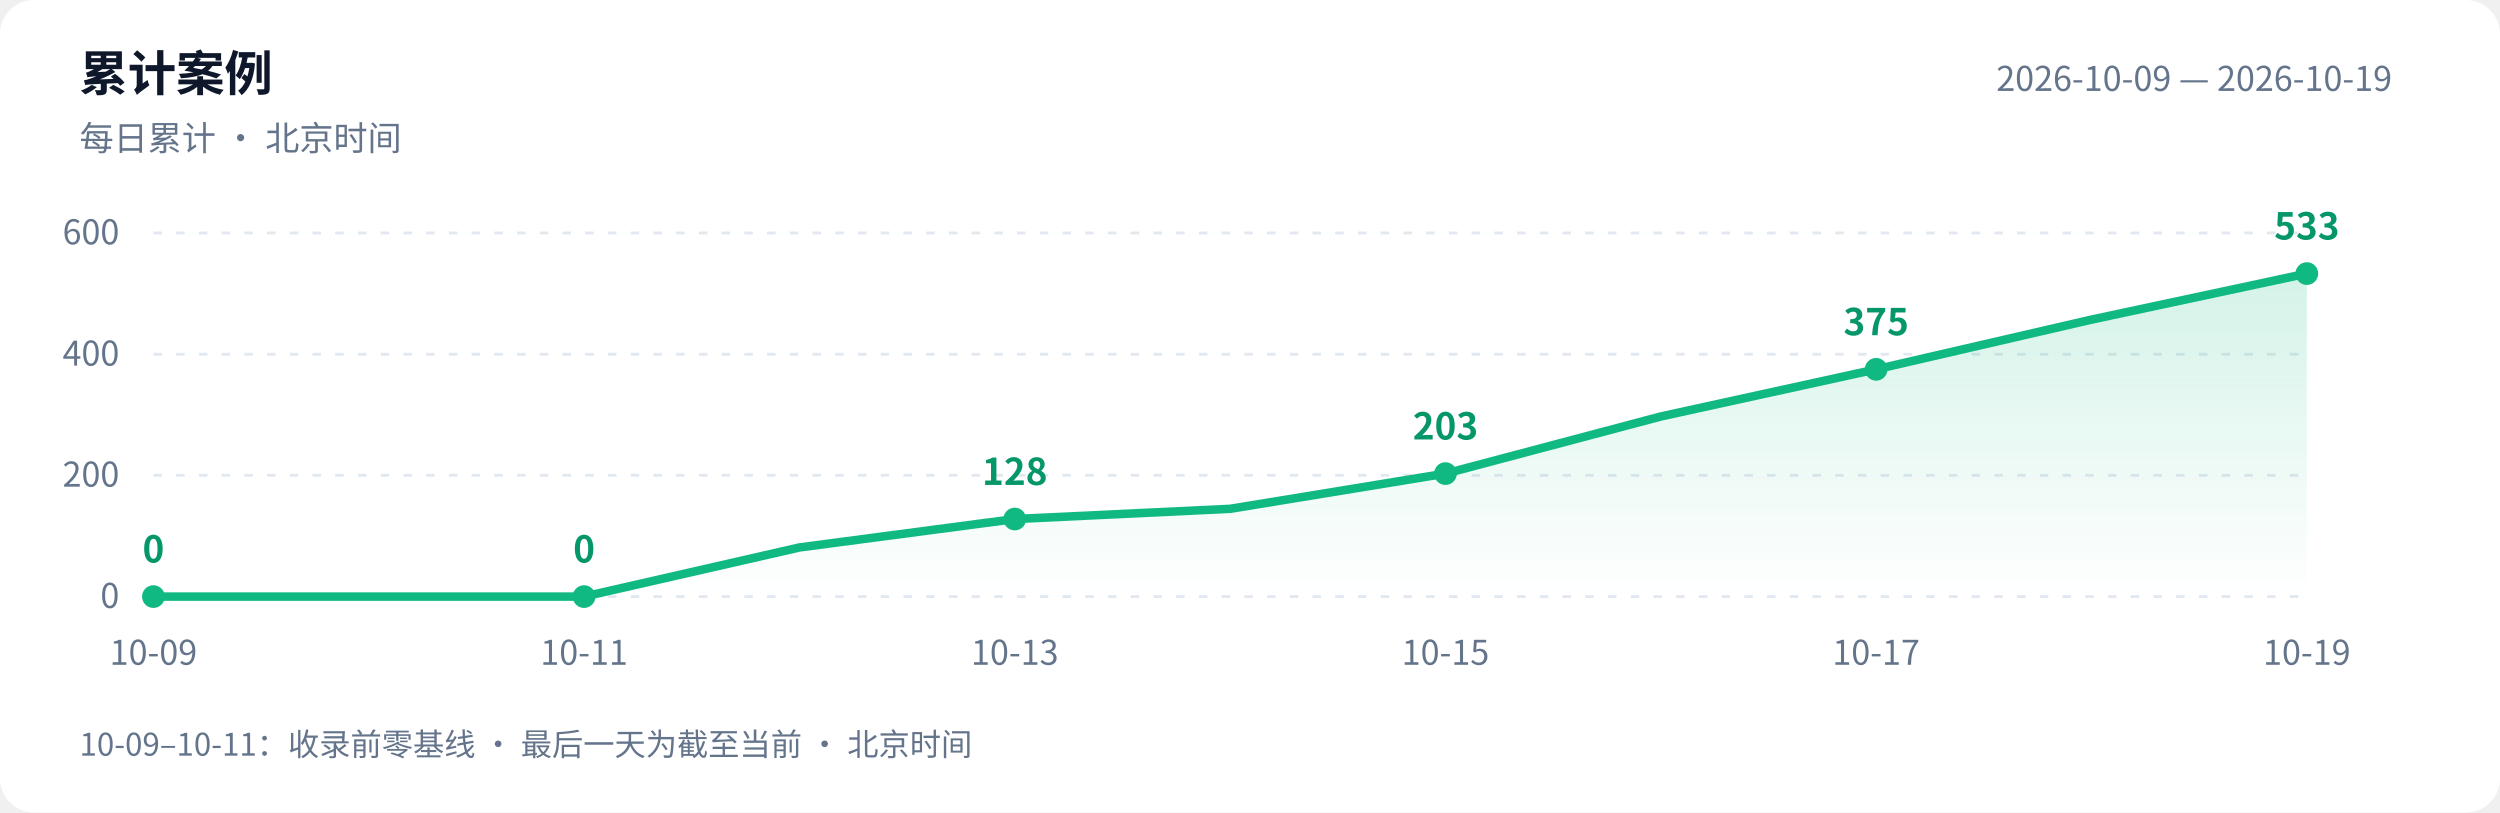
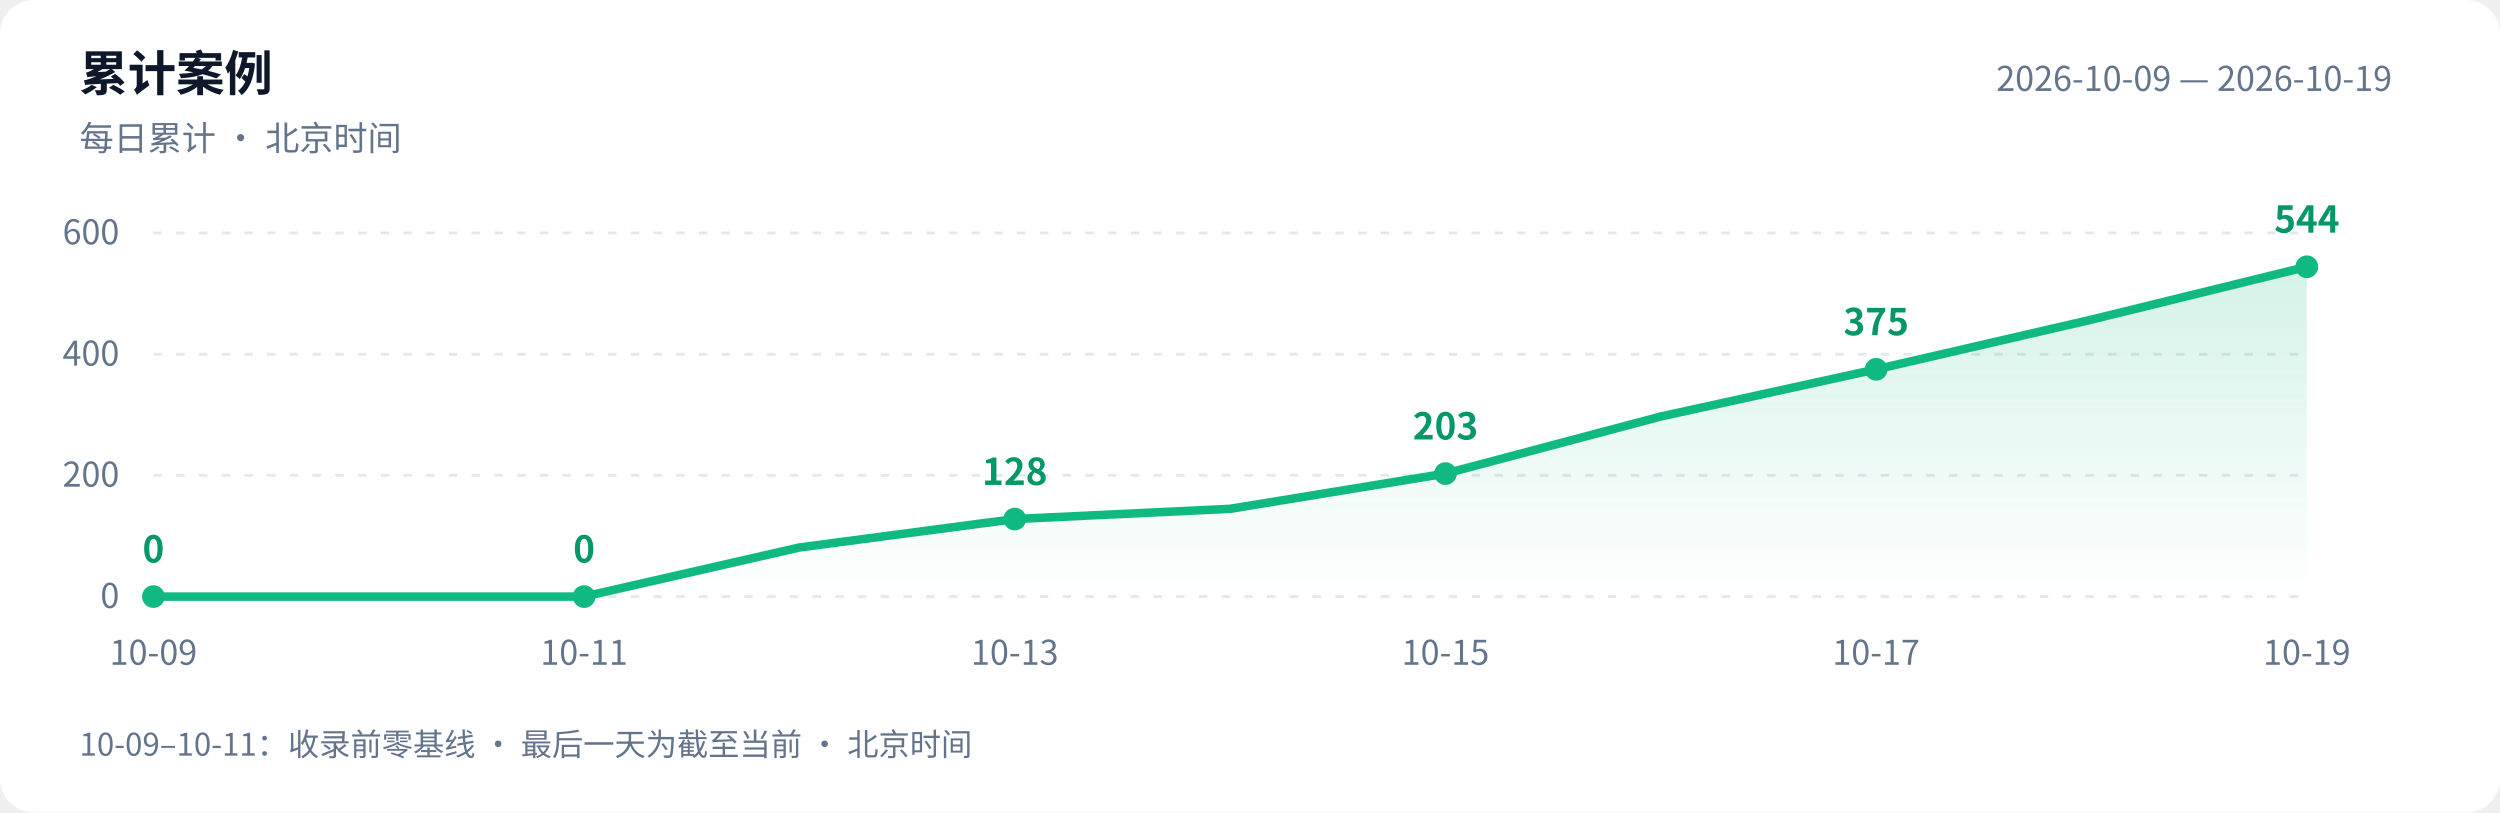
<svg xmlns="http://www.w3.org/2000/svg" width="880" height="286" viewBox="0 0 880 286" role="img" aria-labelledby="title desc">
  <defs>
    <linearGradient id="area" x1="0" y1="0" x2="0" y2="1">
      <stop offset="0" stop-color="#10b981" stop-opacity=".18" />
      <stop offset="1" stop-color="#10b981" stop-opacity="0" />
    </linearGradient>
  </defs>
  <style>text{font-family:-apple-system,BlinkMacSystemFont,"PingFang SC","Microsoft YaHei","WenQuanYi Zen Hei","Segoe UI","Noto Sans CJK SC",sans-serif;fill:#64748b;font-size:12px}.bg{fill:#fff}.heading{fill:#0f172a;font-size:17px;font-weight:600}.grid{stroke:#e2e8f0;stroke-dasharray:3 5}.value{fill:#059669;font-size:13px;font-weight:600}@media(prefers-color-scheme:dark){.bg{fill:#0d1117}text{fill:#8b949e}.heading{fill:#e6edf3}.grid{stroke:#30363d}.value{fill:#34d399}}</style>
  <rect class="bg" width="880" height="286" rx="12" />
  <text class="heading" x="28" y="32">累计案例</text>
  <text x="28" y="53">每日累计 · 北京时间</text>
  <text x="842" y="32" text-anchor="end">2026-10-09 — 2026-10-19</text>
  <path class="grid" d="M 54 210.0 H 812" />
  <text x="42" y="214.0" text-anchor="end">0</text>
  <path class="grid" d="M 54 167.3 H 812" />
  <text x="42" y="171.3" text-anchor="end">200</text>
  <path class="grid" d="M 54 124.7 H 812" />
  <text x="42" y="128.7" text-anchor="end">400</text>
  <path class="grid" d="M 54 82.0 H 812" />
  <text x="42" y="86.0" text-anchor="end">600</text>
-   <path d="M 54 210 L 54.0 210.0 L 129.8 210.0 L 205.6 210.0 L 281.4 192.7 L 357.2 182.7 L 433.0 179.1 L 508.8 166.7 L 584.6 146.6 L 660.4 130.0 L 736.2 112.5 L 812.0 96.3 L 812.0 210 Z" fill="url(#area)" />
-   <polyline points="54.0,210.0 129.8,210.0 205.6,210.0 281.4,192.7 357.2,182.7 433.0,179.1 508.8,166.7 584.6,146.6 660.4,130.0 736.2,112.5 812.0,96.3" fill="none" stroke="#10b981" stroke-width="3" stroke-linejoin="round" stroke-linecap="round" />
+   <path d="M 54 210 L 54.0 210.0 L 129.8 210.0 L 205.6 210.0 L 281.4 192.7 L 357.2 182.7 L 433.0 179.1 L 508.8 166.7 L 584.6 146.6 L 660.4 130.0 L 736.2 112.5 L 812.0 93.9 L 812.0 210 Z" fill="url(#area)" />
+   <polyline points="54.0,210.0 129.8,210.0 205.6,210.0 281.4,192.7 357.2,182.7 433.0,179.1 508.8,166.7 584.6,146.6 660.4,130.0 736.2,112.5 812.0,93.9" fill="none" stroke="#10b981" stroke-width="3" stroke-linejoin="round" stroke-linecap="round" />
  <circle cx="54.0" cy="210.0" r="4" fill="#10b981" />
  <text class="value" x="54.0" y="198.0" text-anchor="middle">0</text>
  <text x="54.0" y="234" text-anchor="middle">10-09</text>
  <circle cx="205.6" cy="210.0" r="4" fill="#10b981" />
  <text class="value" x="205.6" y="198.0" text-anchor="middle">0</text>
  <text x="205.6" y="234" text-anchor="middle">10-11</text>
  <circle cx="357.2" cy="182.7" r="4" fill="#10b981" />
  <text class="value" x="357.2" y="170.7" text-anchor="middle">128</text>
  <text x="357.2" y="234" text-anchor="middle">10-13</text>
  <circle cx="508.8" cy="166.7" r="4" fill="#10b981" />
  <text class="value" x="508.8" y="154.7" text-anchor="middle">203</text>
  <text x="508.8" y="234" text-anchor="middle">10-15</text>
  <circle cx="660.4" cy="130.0" r="4" fill="#10b981" />
  <text class="value" x="660.4" y="118.0" text-anchor="middle">375</text>
  <text x="660.4" y="234" text-anchor="middle">10-17</text>
-   <circle cx="812.0" cy="96.3" r="4" fill="#10b981" />
-   <text class="value" x="812.0" y="84.3" text-anchor="middle">533</text>
+   <circle cx="812.0" cy="93.9" r="4" fill="#10b981" />
+   <text class="value" x="812.0" y="81.9" text-anchor="middle">544</text>
  <text x="812.0" y="234" text-anchor="middle">10-19</text>
  <text x="28" y="266" style="font-size:11px">10-09–10-11：收录前零基线 · 最后一天为截至当前 · 北京时间</text>
</svg>
